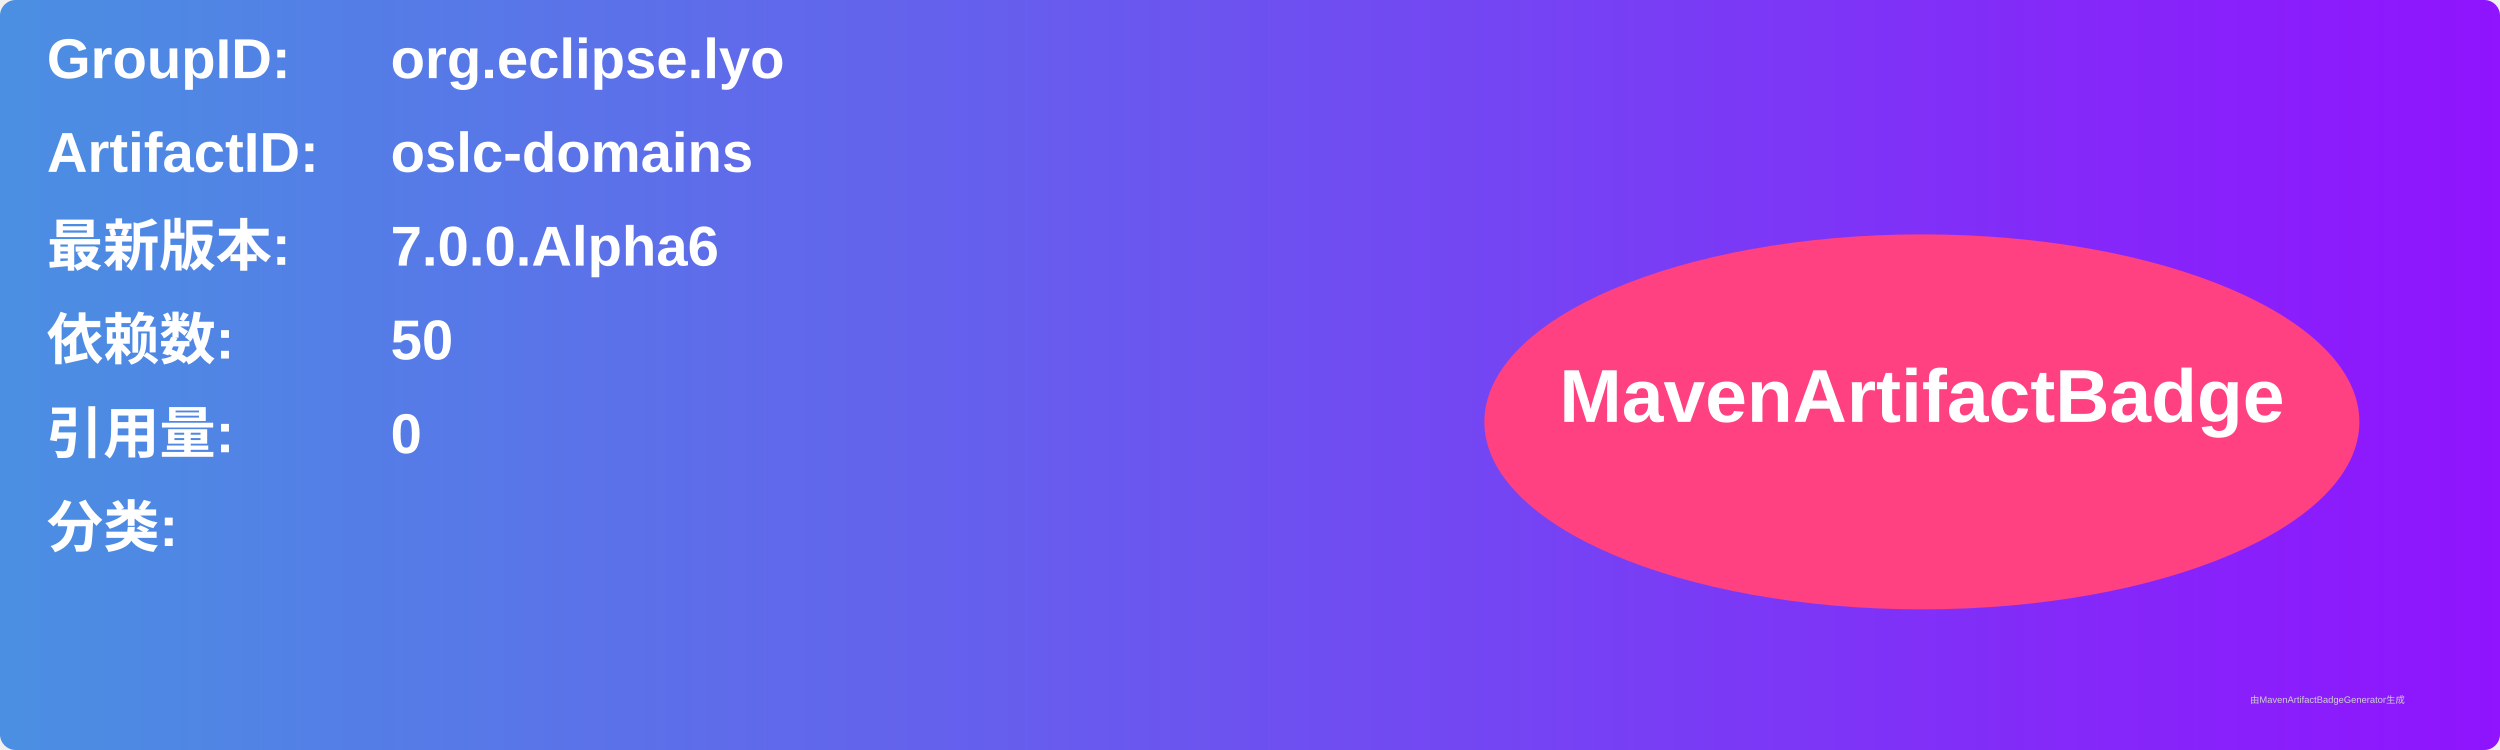
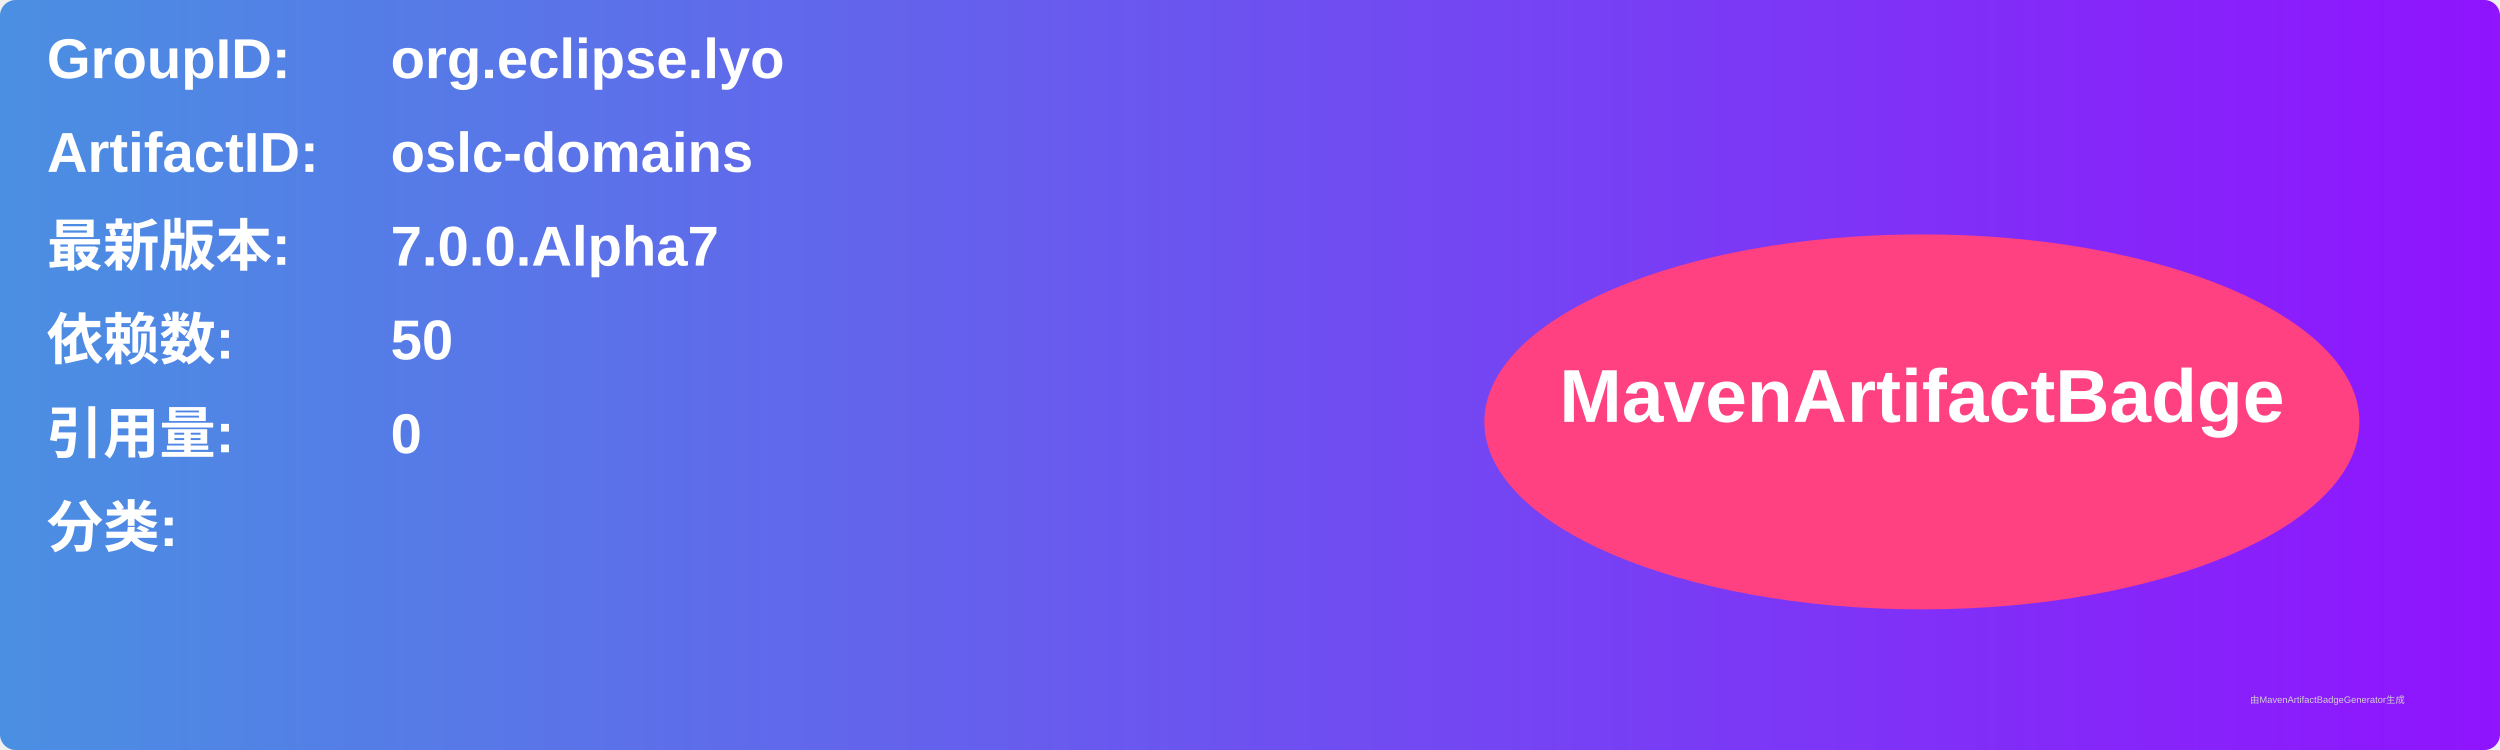
<svg xmlns="http://www.w3.org/2000/svg" width="800" height="240" viewBox="0 0 800 240">
  <linearGradient id="grad" x1="0%" y1="0%" x2="100%" y2="0%">
    <stop offset="0%" stop-color="#4a90e2" />
    <stop offset="100%" stop-color="#9013fe" />
  </linearGradient>
  <rect width="100%" height="100%" rx="5" ry="5" fill="url(#grad)" />
  <g transform="translate(15, 15)">
    <text x="0" y="10" font-family="Arial" font-size="18" fill="white" font-weight="bold" width="260">GroupID:</text>
    <text x="110" y="10" font-family="Arial" font-size="18" fill="white" font-weight="bold" width="460">org.eclipse.lyo</text>
    <text x="0" y="40" font-family="Arial" font-size="18" fill="white" font-weight="bold" width="260">ArtifactID:</text>
    <text x="110" y="40" font-family="Arial" font-size="18" fill="white" font-weight="bold" width="460">oslc-domains</text>
    <text x="0" y="70" font-family="Arial" font-size="18" fill="white" font-weight="bold">最新版本:</text>
    <text x="110" y="70" font-family="Arial" font-size="18" fill="white" font-weight="bold">
-       <tspan font-weight="bold">7.0.0.Alpha6</tspan>
+       <tspan font-weight="bold">7.0.0.Alpha7</tspan>
    </text>
    <text x="0" y="100" font-family="Arial" font-size="18" fill="white" font-weight="bold">依赖数: </text>
    <text x="110" y="100" font-family="Arial" font-size="18" fill="white">
      <tspan font-weight="bold">50</tspan>
    </text>
    <text x="0" y="130" font-family="Arial" font-size="18" fill="white" font-weight="bold">引用量: </text>
    <text x="110" y="130" font-family="Arial" font-size="18" fill="white">
      <tspan font-weight="bold">0</tspan>
    </text>
    <text x="0" y="160" font-family="Arial" font-size="18" fill="white" font-weight="bold">分类:</text>
    <text x="10" y="190" font-family="Arial" font-size="10" fill="white">
      <tspan font-weight="bold" />
    </text>
    <ellipse cx="600" cy="120" rx="140" ry="60" fill="#ff4081" />
    <text x="600" y="120" text-anchor="middle" font-family="Arial" font-size="24" fill="white" font-weight="bold">MavenArtifactBadge</text>
  </g>
  <text x="720" y="225" font-family="Arial" font-size="3" fill="#d0d0d0">由MavenArtifactBadgeGenerator生成</text>
</svg>
